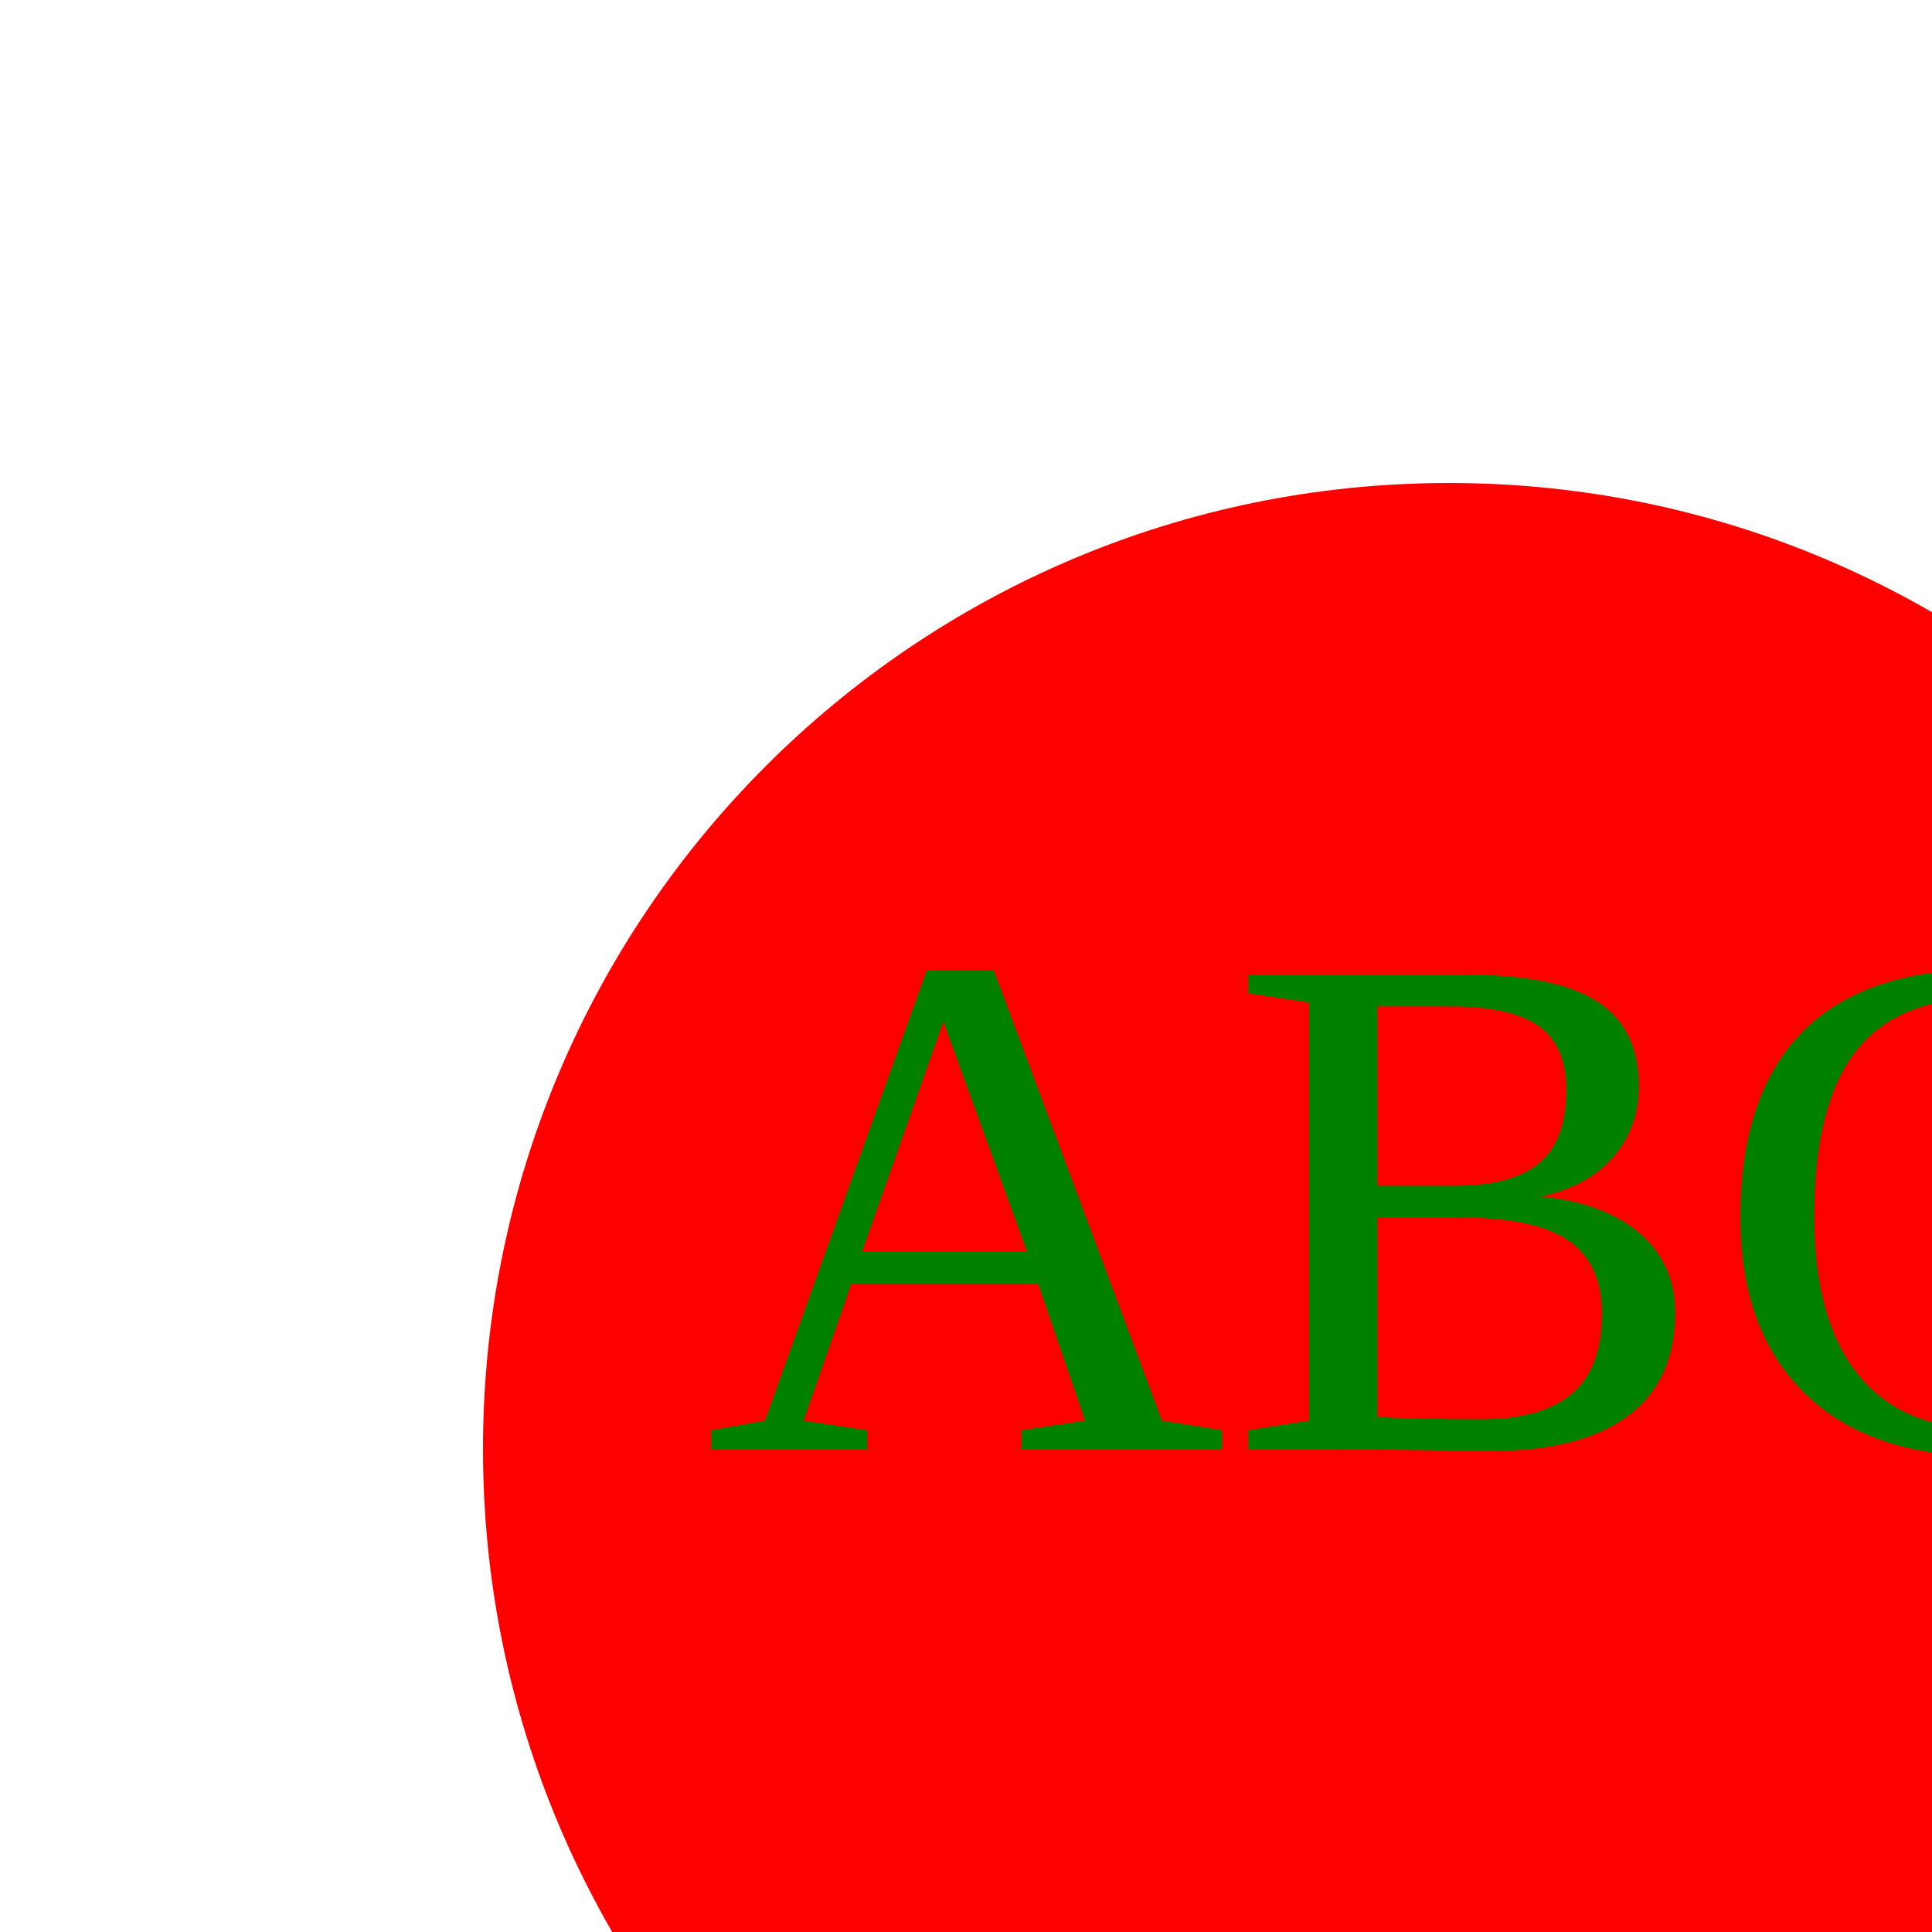
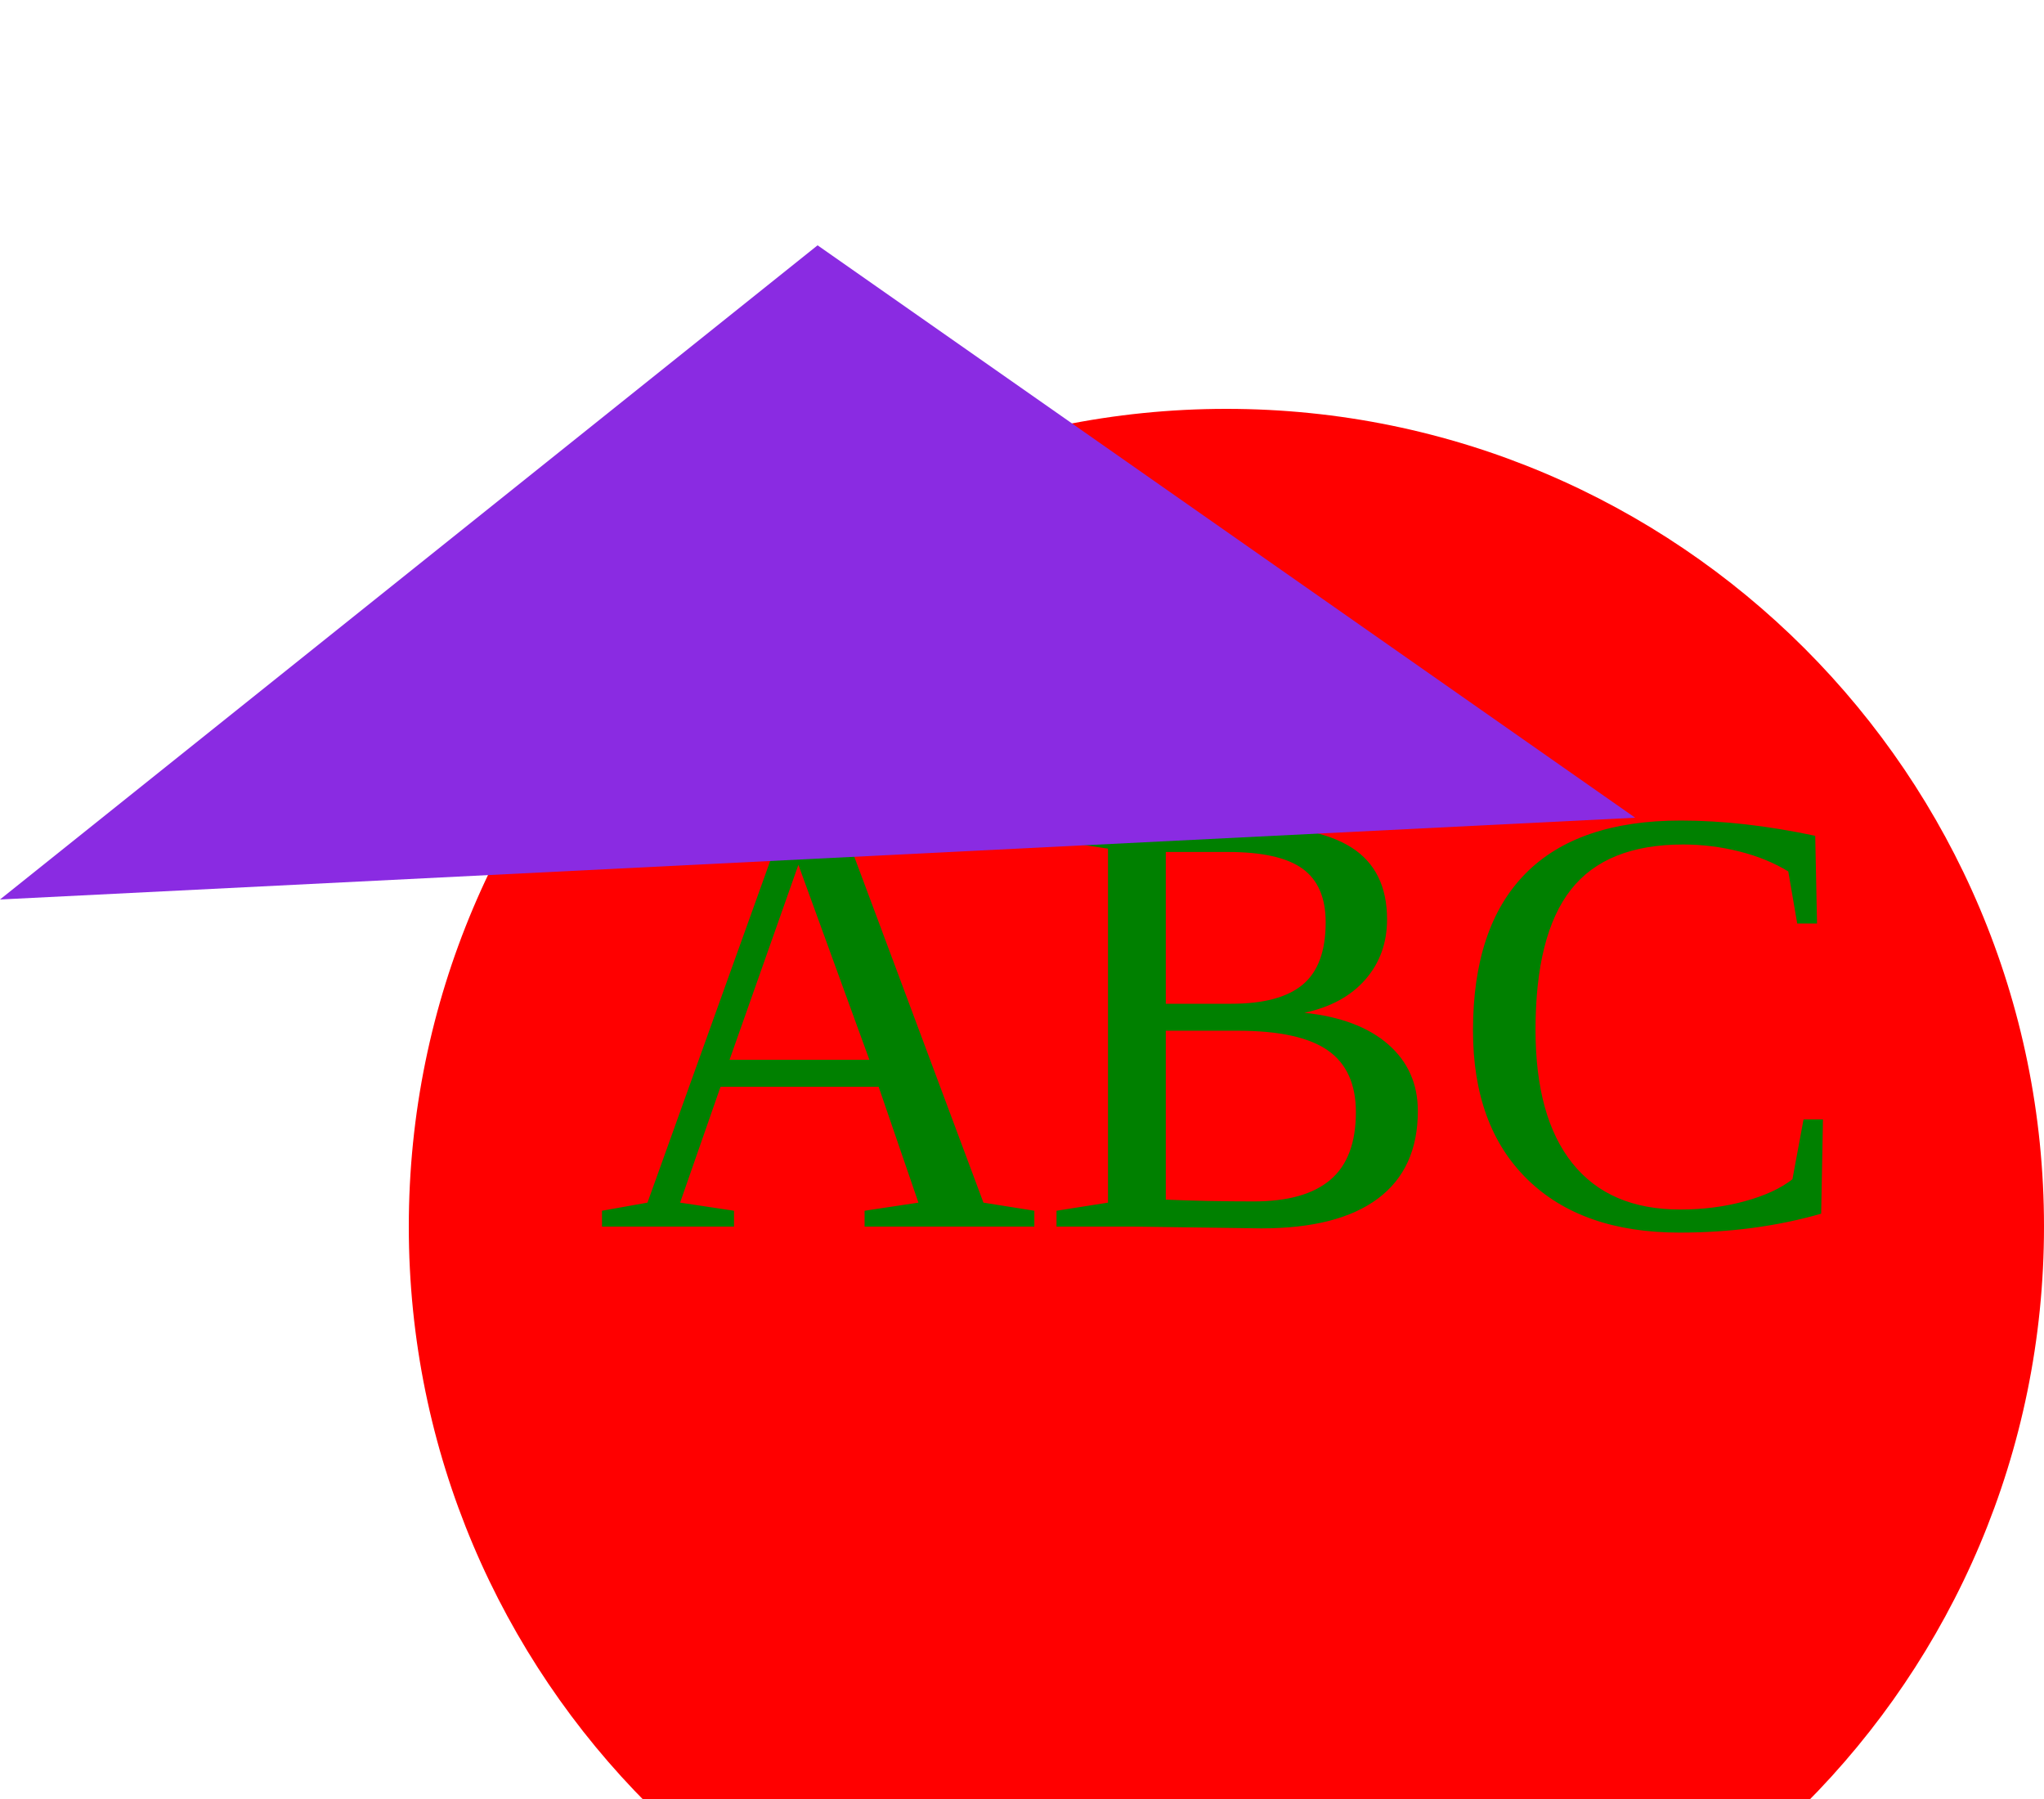
<svg xmlns="http://www.w3.org/2000/svg">
  <circle cx="300" cy="300" r="200" fill="red" />
  <text x="300" y="300" font-size="150" text-anchor="middle" fill="green">ABC</text>
+   <rect cx="300" cy="200" r="200" fill="yellow" stroke="aqua" />
+   <polygon points="200, 60 400, 200 0, 220" fill="blueviolet" />
</svg>
